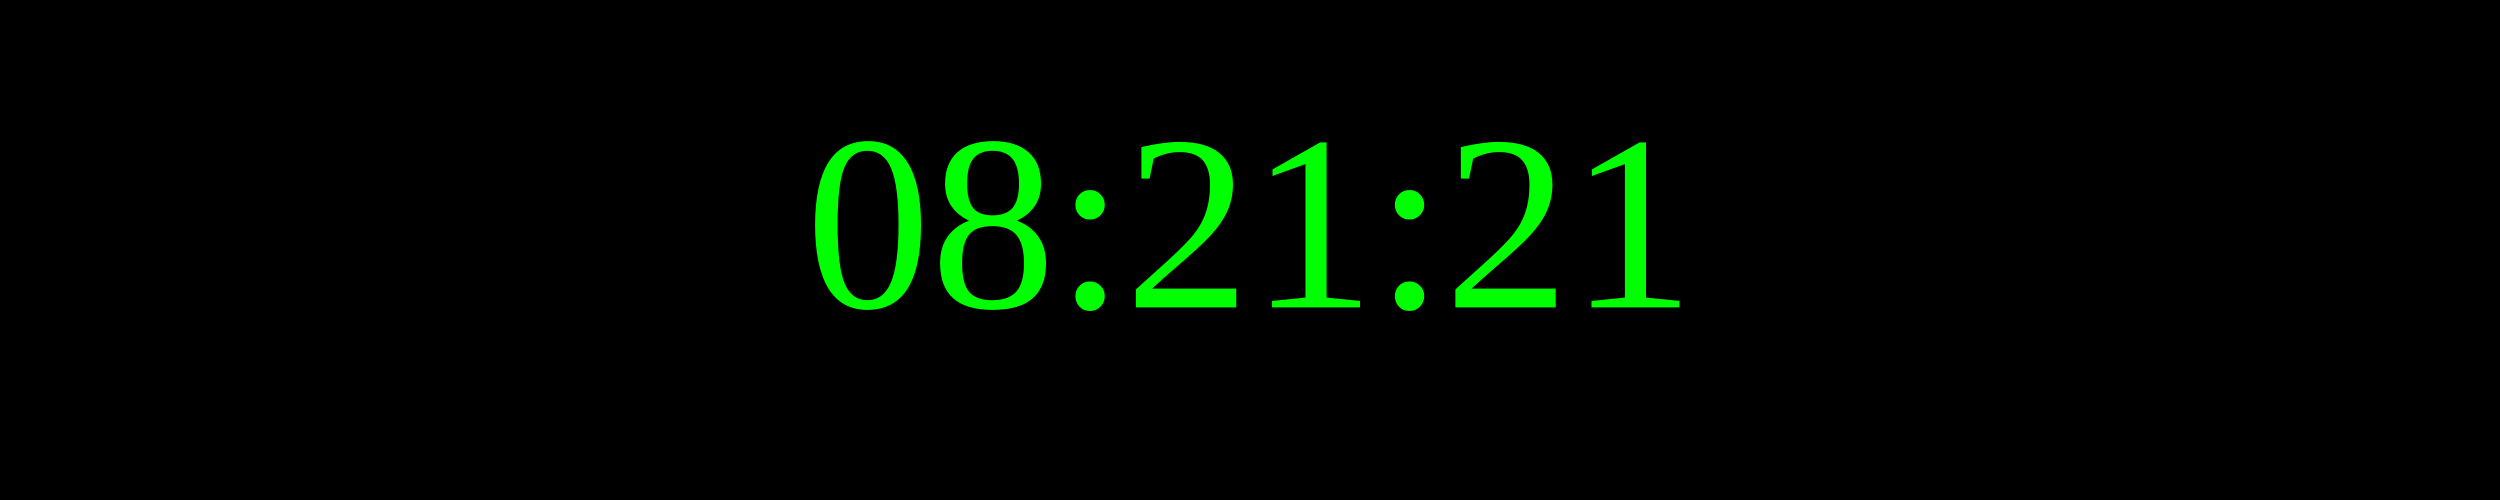
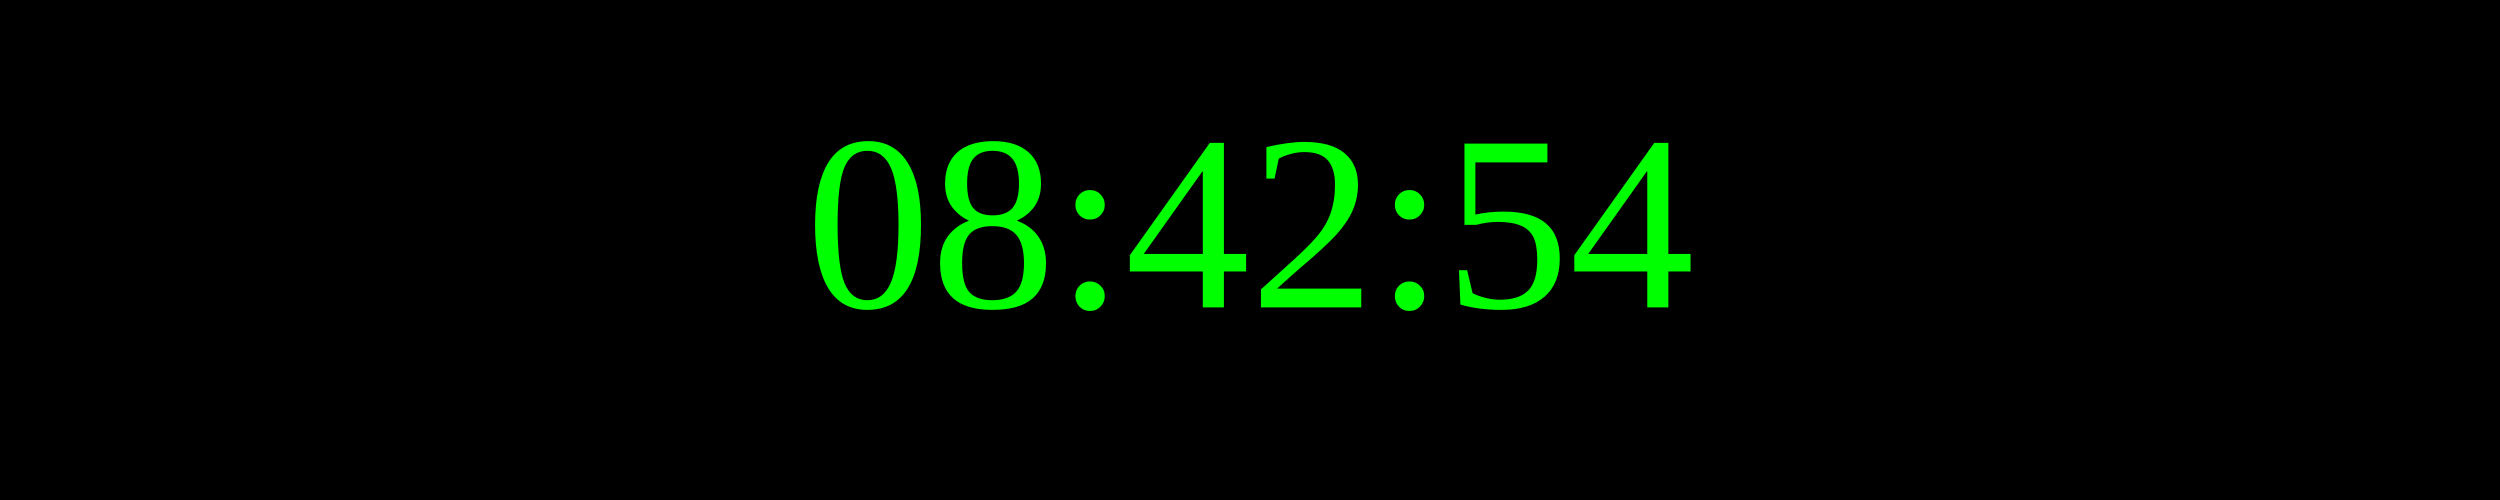
<svg xmlns="http://www.w3.org/2000/svg" width="250" height="50">
  <rect width="100%" height="100%" fill="black" />
  <text x="50%" y="50%" font-size="25" fill="lime" text-anchor="middle" dominant-baseline="middle">
- 08:21:21
+ 08:42:54
</text>
</svg>
